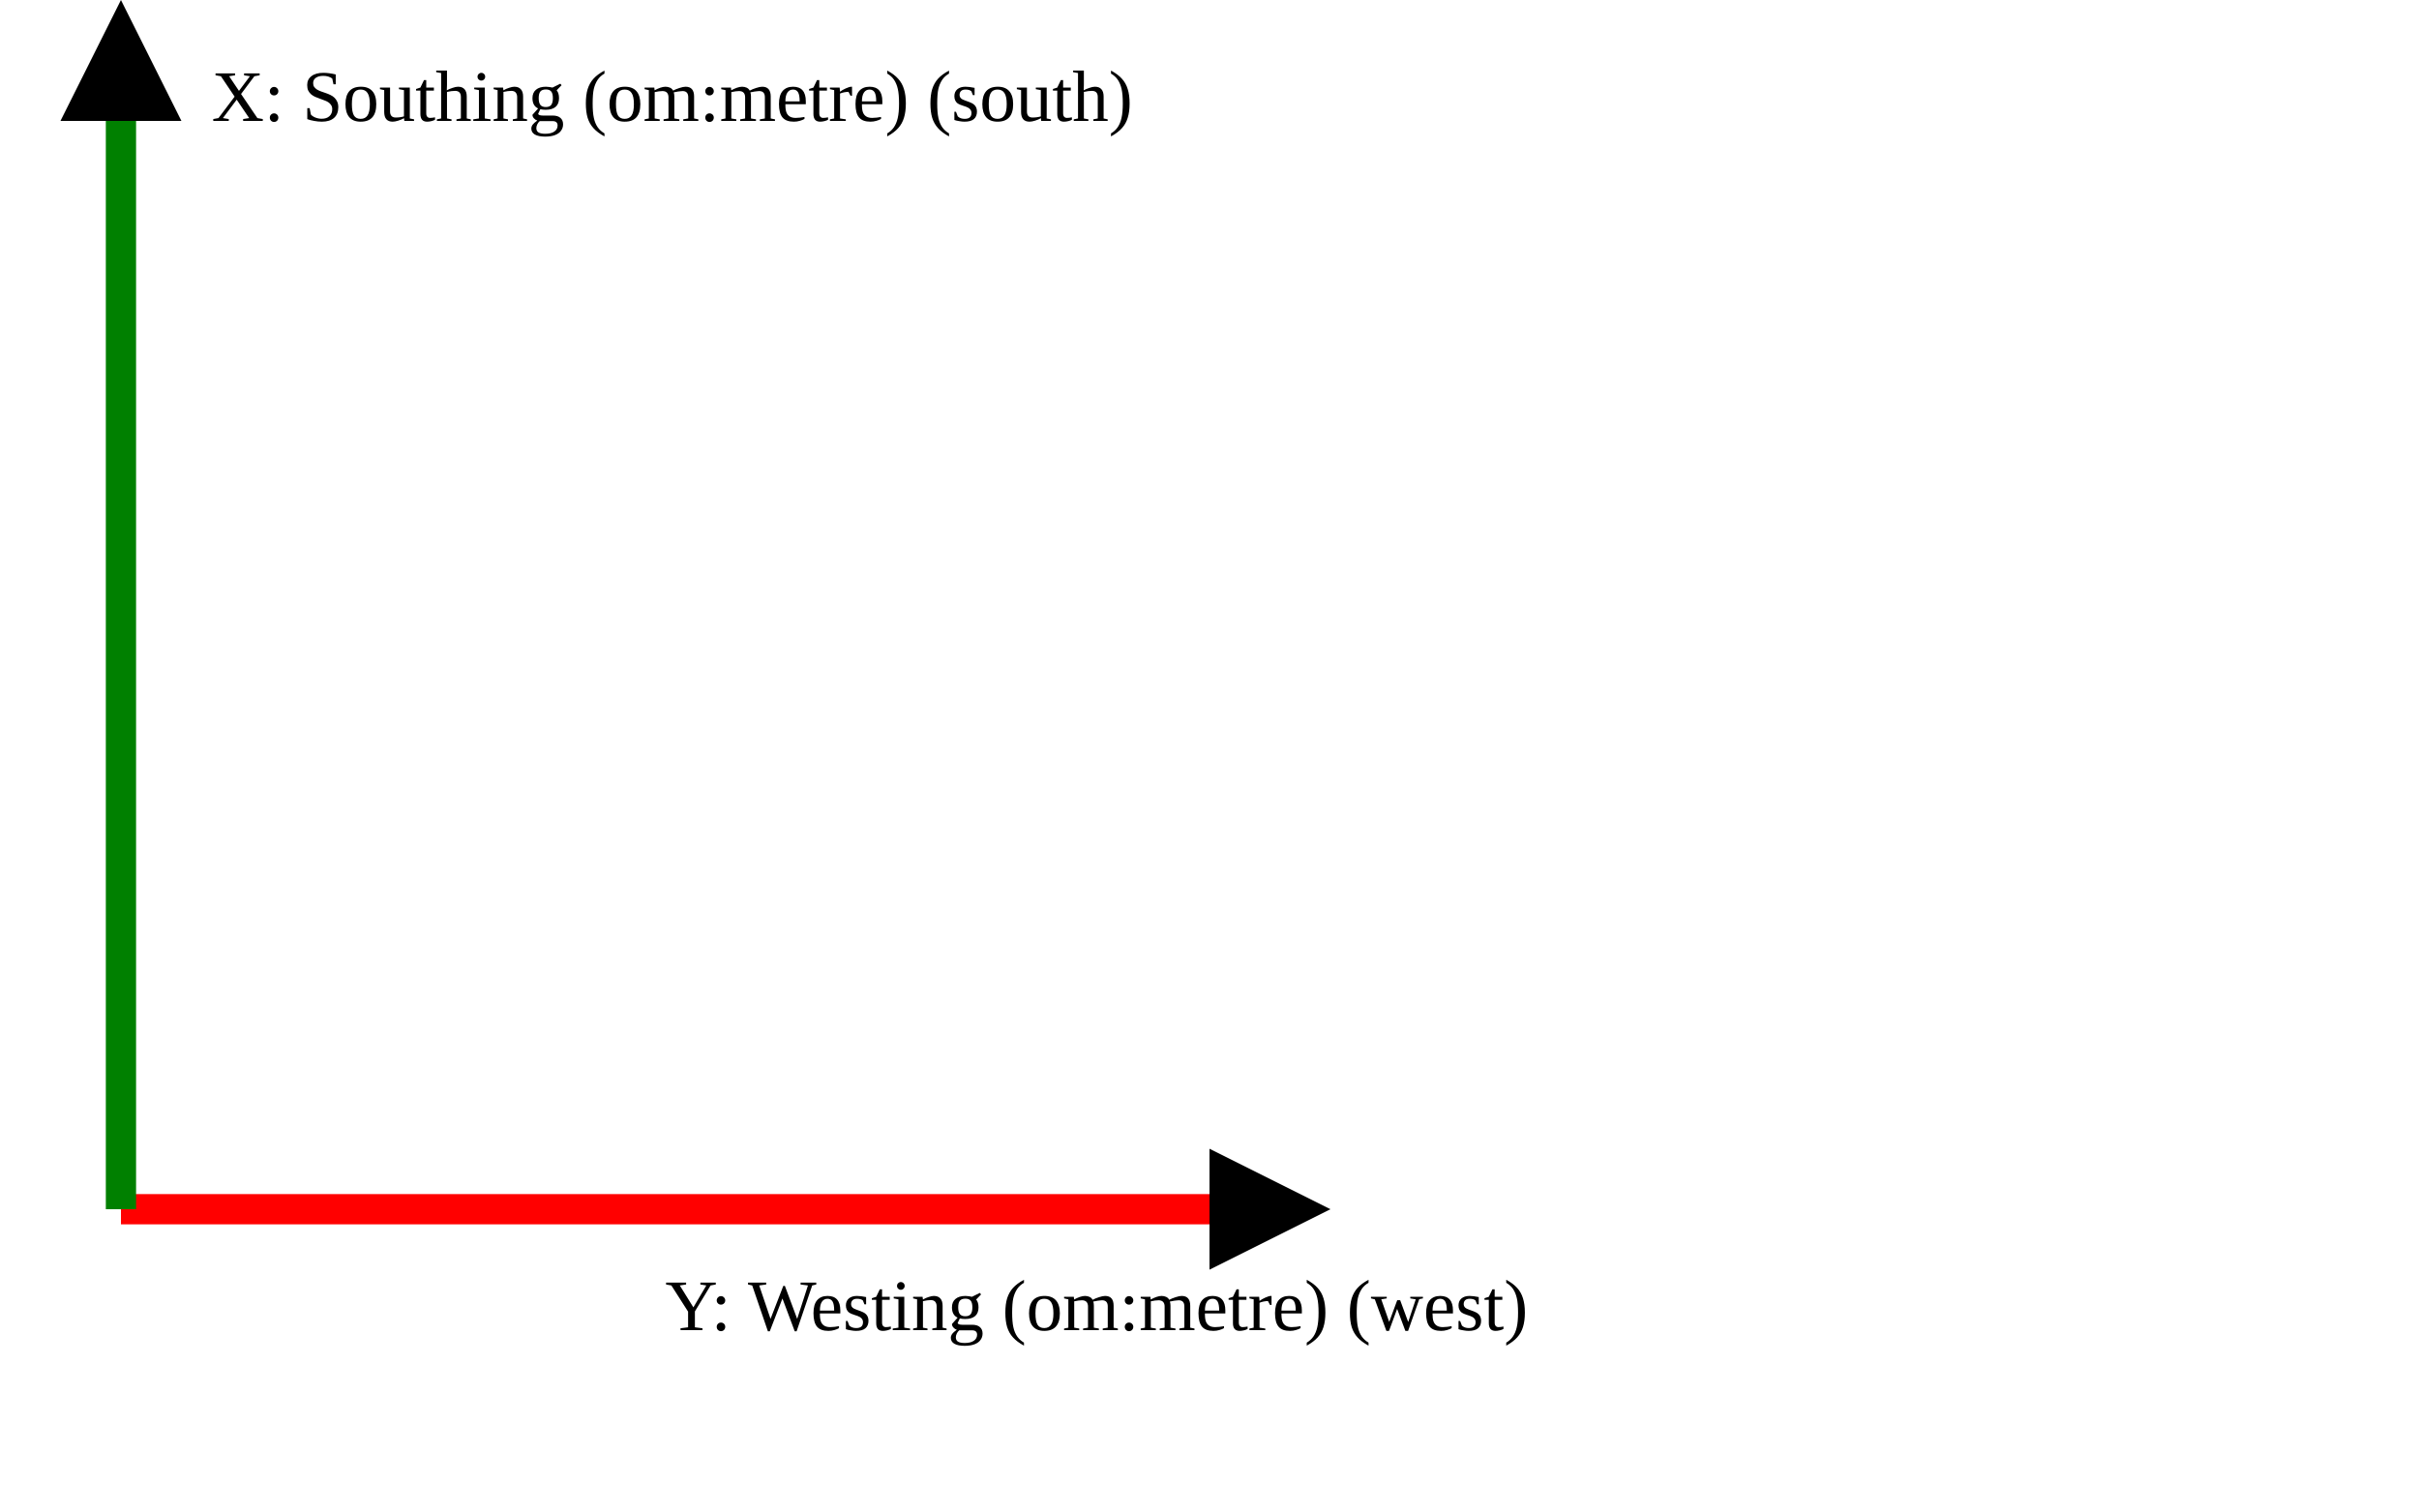
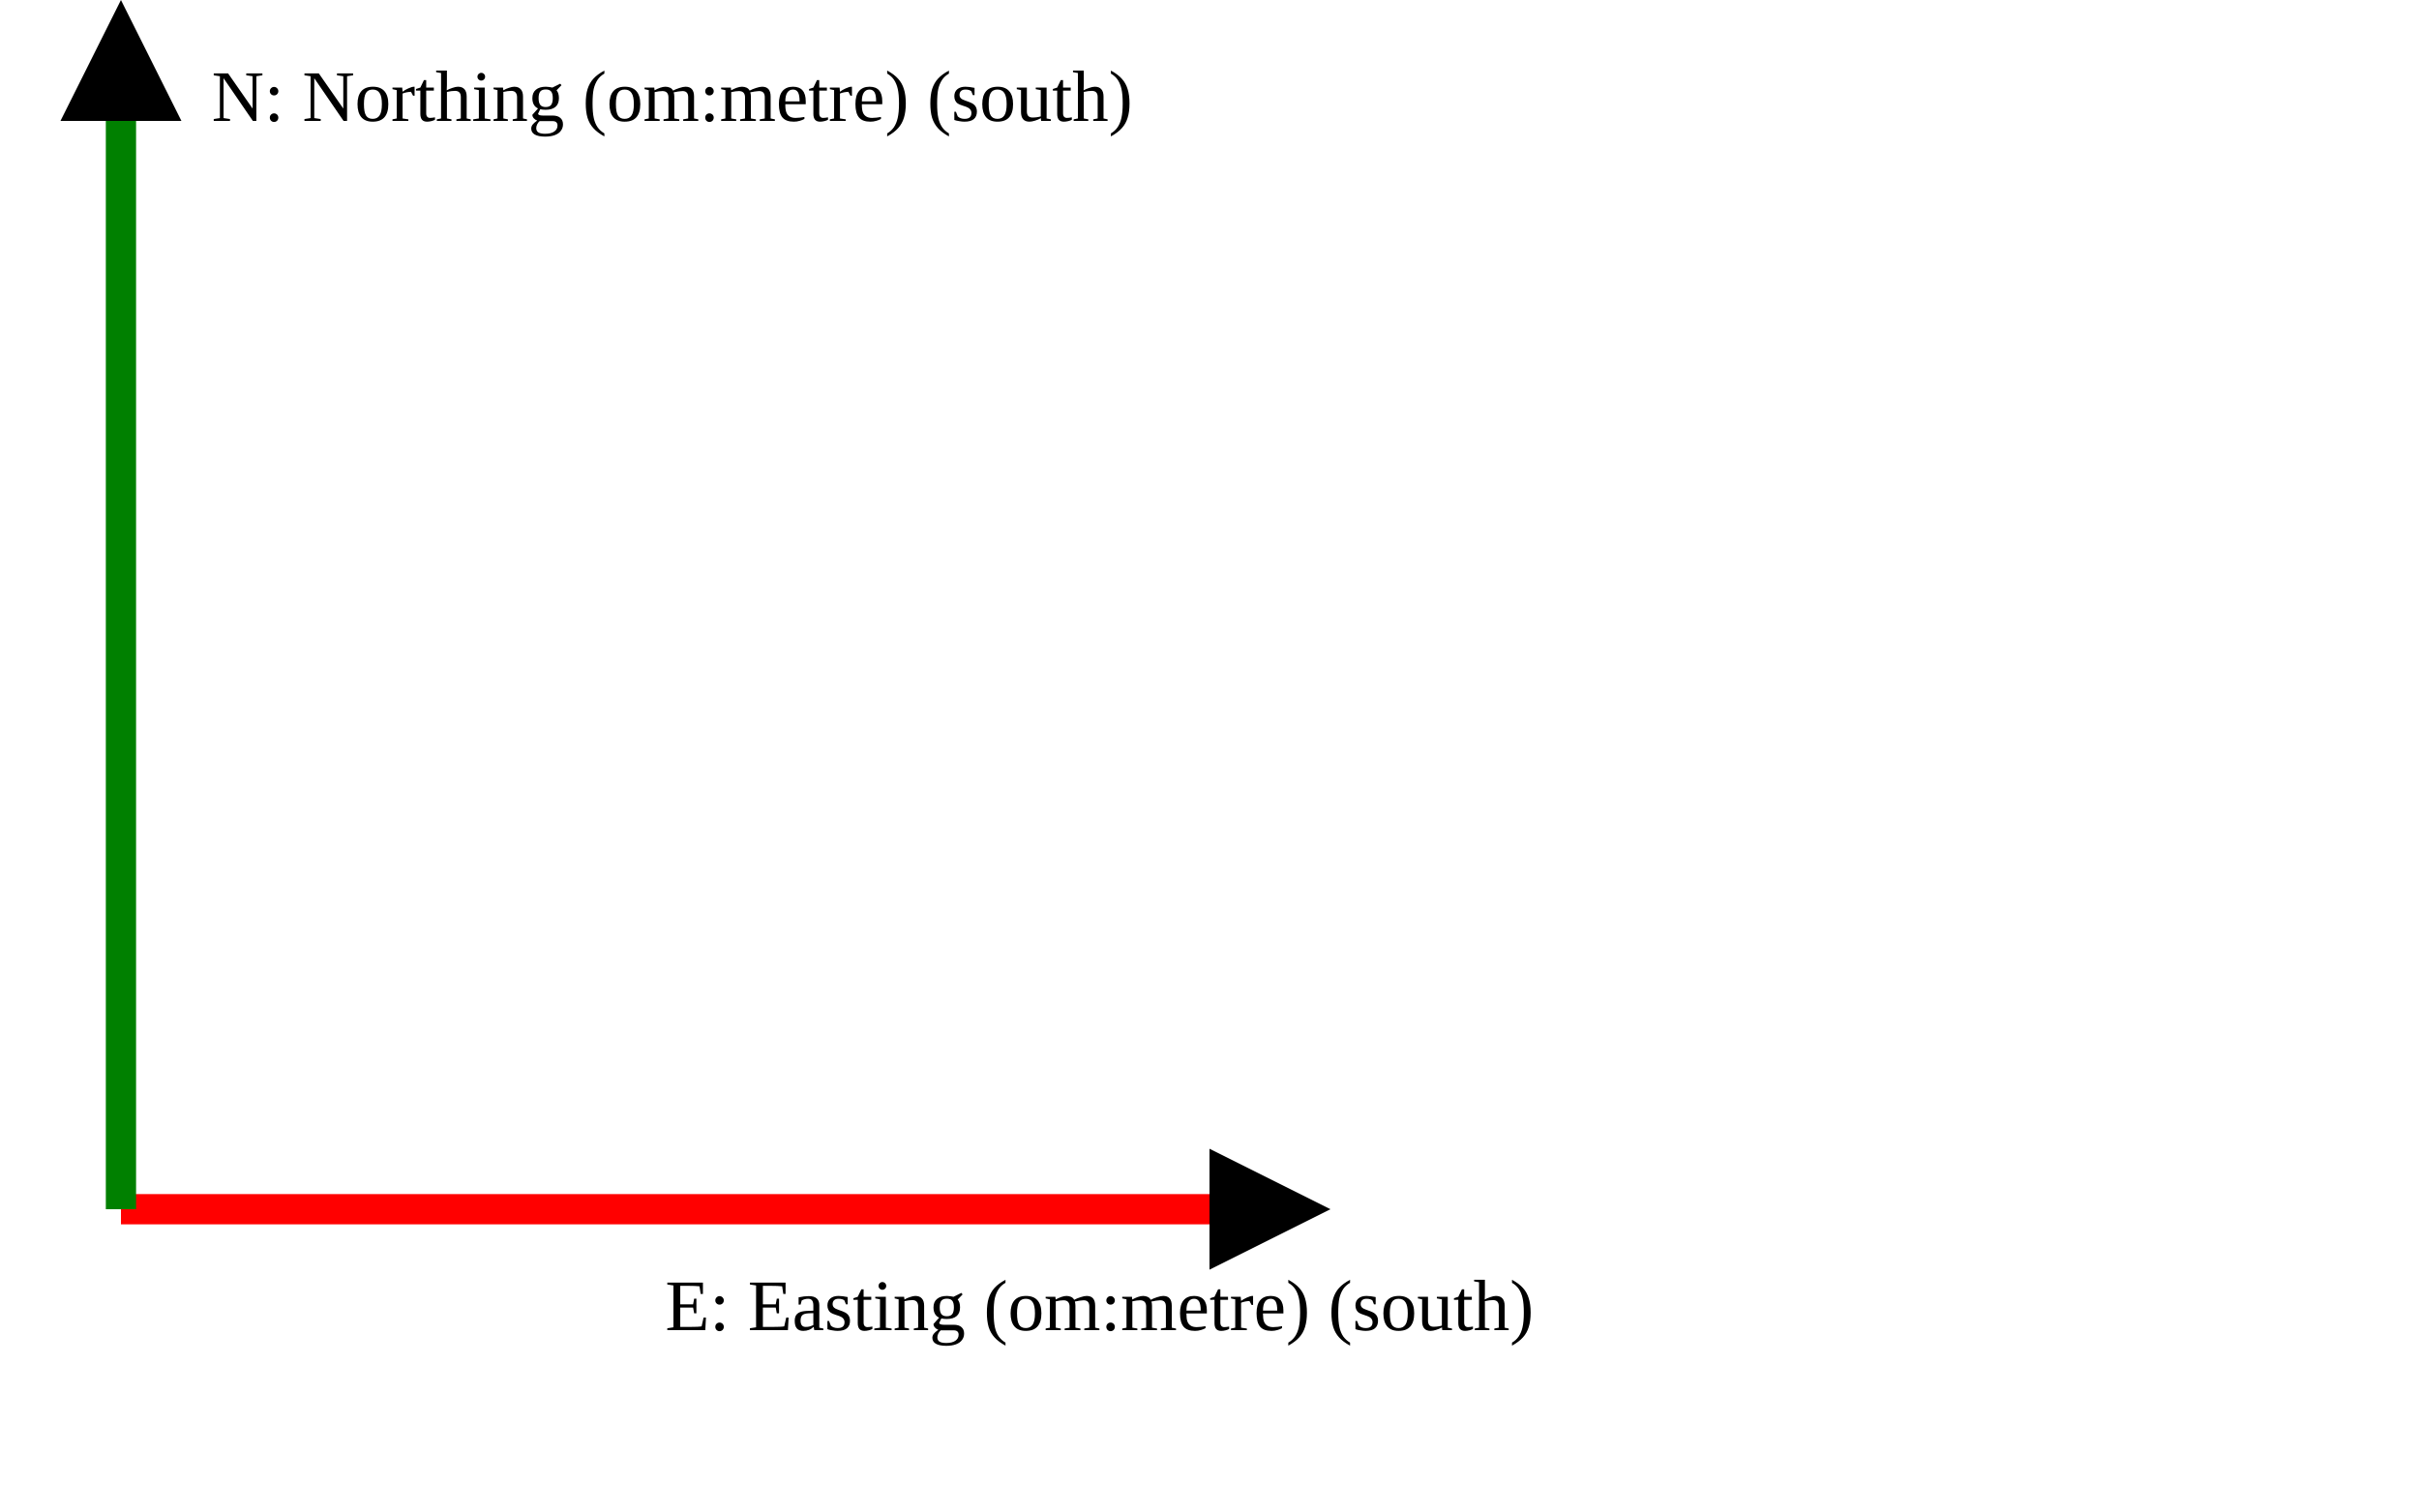
<svg xmlns="http://www.w3.org/2000/svg" version="1.1" width="400" height="250" viewbox="0 0 375 220">
  <defs>
    <marker id="arrowhead" markerWidth="10" markerHeight="7" refX="0" refY="2" orient="auto">
      <polygon points="0 0, 4 2, 0 4" />
    </marker>
  </defs>
  <line x1="20" y1="200" x2="200" y2="200" stroke="red" stroke-width="5" marker-end="url(#arrowhead)" />
-   <text x="110" y="220" class="small">Y: Westing (om:metre) (west)</text>
+   <text x="110" y="220" class="small">E: Easting (om:metre) (south)</text>
  <line x1="20" y1="200" x2="20" y2="20" stroke="green" stroke-width="5" marker-end="url(#arrowhead)" />
-   <text x="35" y="20" class="small">X: Southing (om:metre) (south)</text>
+   <text x="35" y="20" class="small">N: Northing (om:metre) (south)</text>
</svg>
